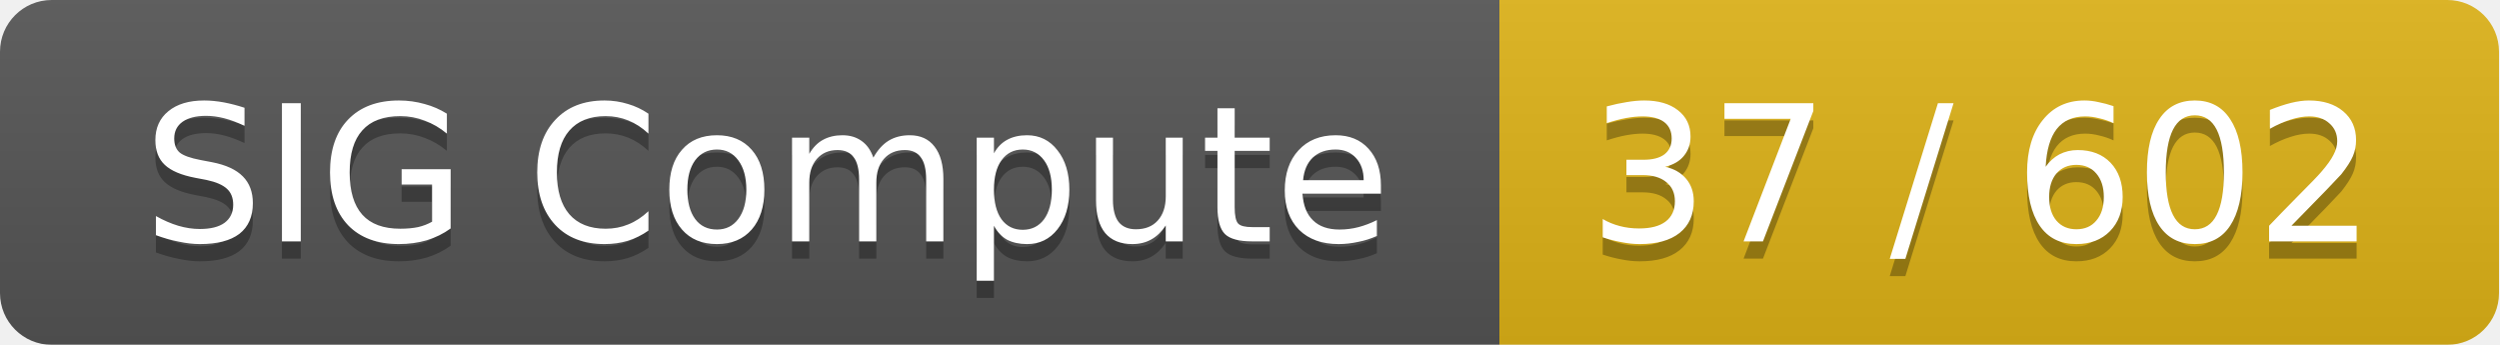
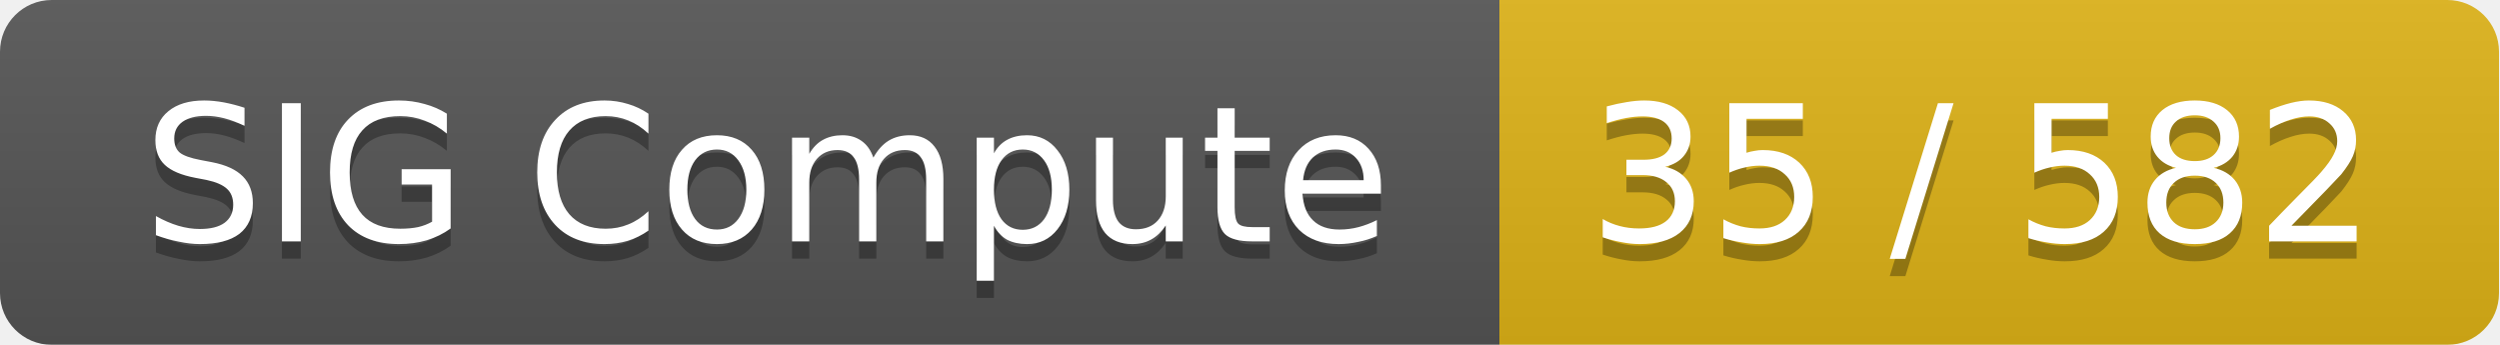
<svg xmlns="http://www.w3.org/2000/svg" width="145" height="20">
  <linearGradient id="smooth" x2="0" y2="100%">
    <stop offset="0" stop-color="#bbb" stop-opacity=".1" />
    <stop offset="1" stop-opacity=".1" />
  </linearGradient>
  <mask id="round">
    <rect width="145" height="20" rx="3" fill="#fff" />
  </mask>
  <g mask="url(#round)">
    <rect width="87" height="20" fill="#555" />
    <rect x="87" width="58" height="20" fill="#dfb317" />
    <rect width="145" height="20" fill="url(#smooth)" />
  </g>
  <g fill="#fff" text-anchor="middle" font-family="DejaVu Sans,Verdana,Geneva,sans-serif" font-size="11">
    <text x="44.5" y="15" fill="#010101" fill-opacity=".3">SIG Compute</text>
    <text x="44.5" y="14">SIG Compute</text>
-     <text x="115" y="15" fill="#010101" fill-opacity=".3">37 / 602</text>
-     <text x="115" y="14">37 / 602</text>
+     <text x="115" y="15" fill="#010101" fill-opacity=".3">35 / 582</text>
+     <text x="115" y="14">35 / 582</text>
  </g>
</svg>
